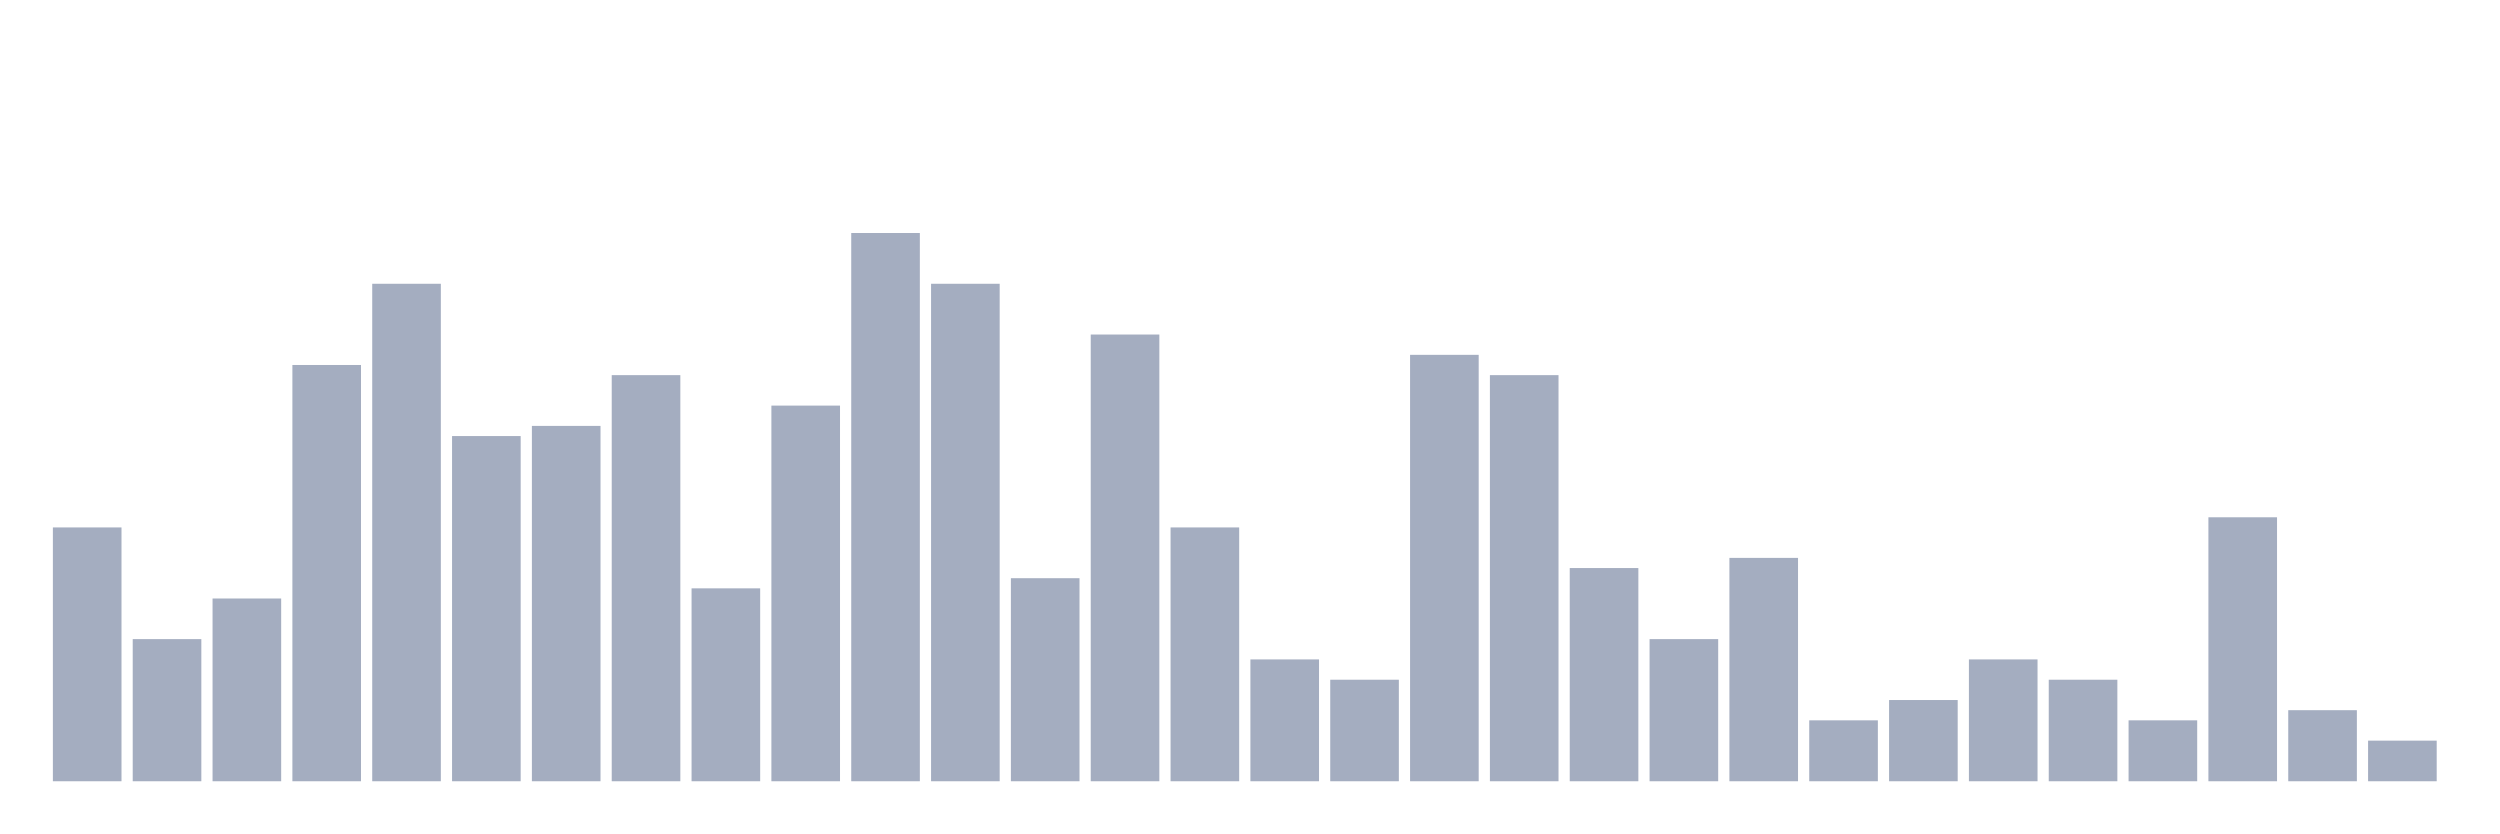
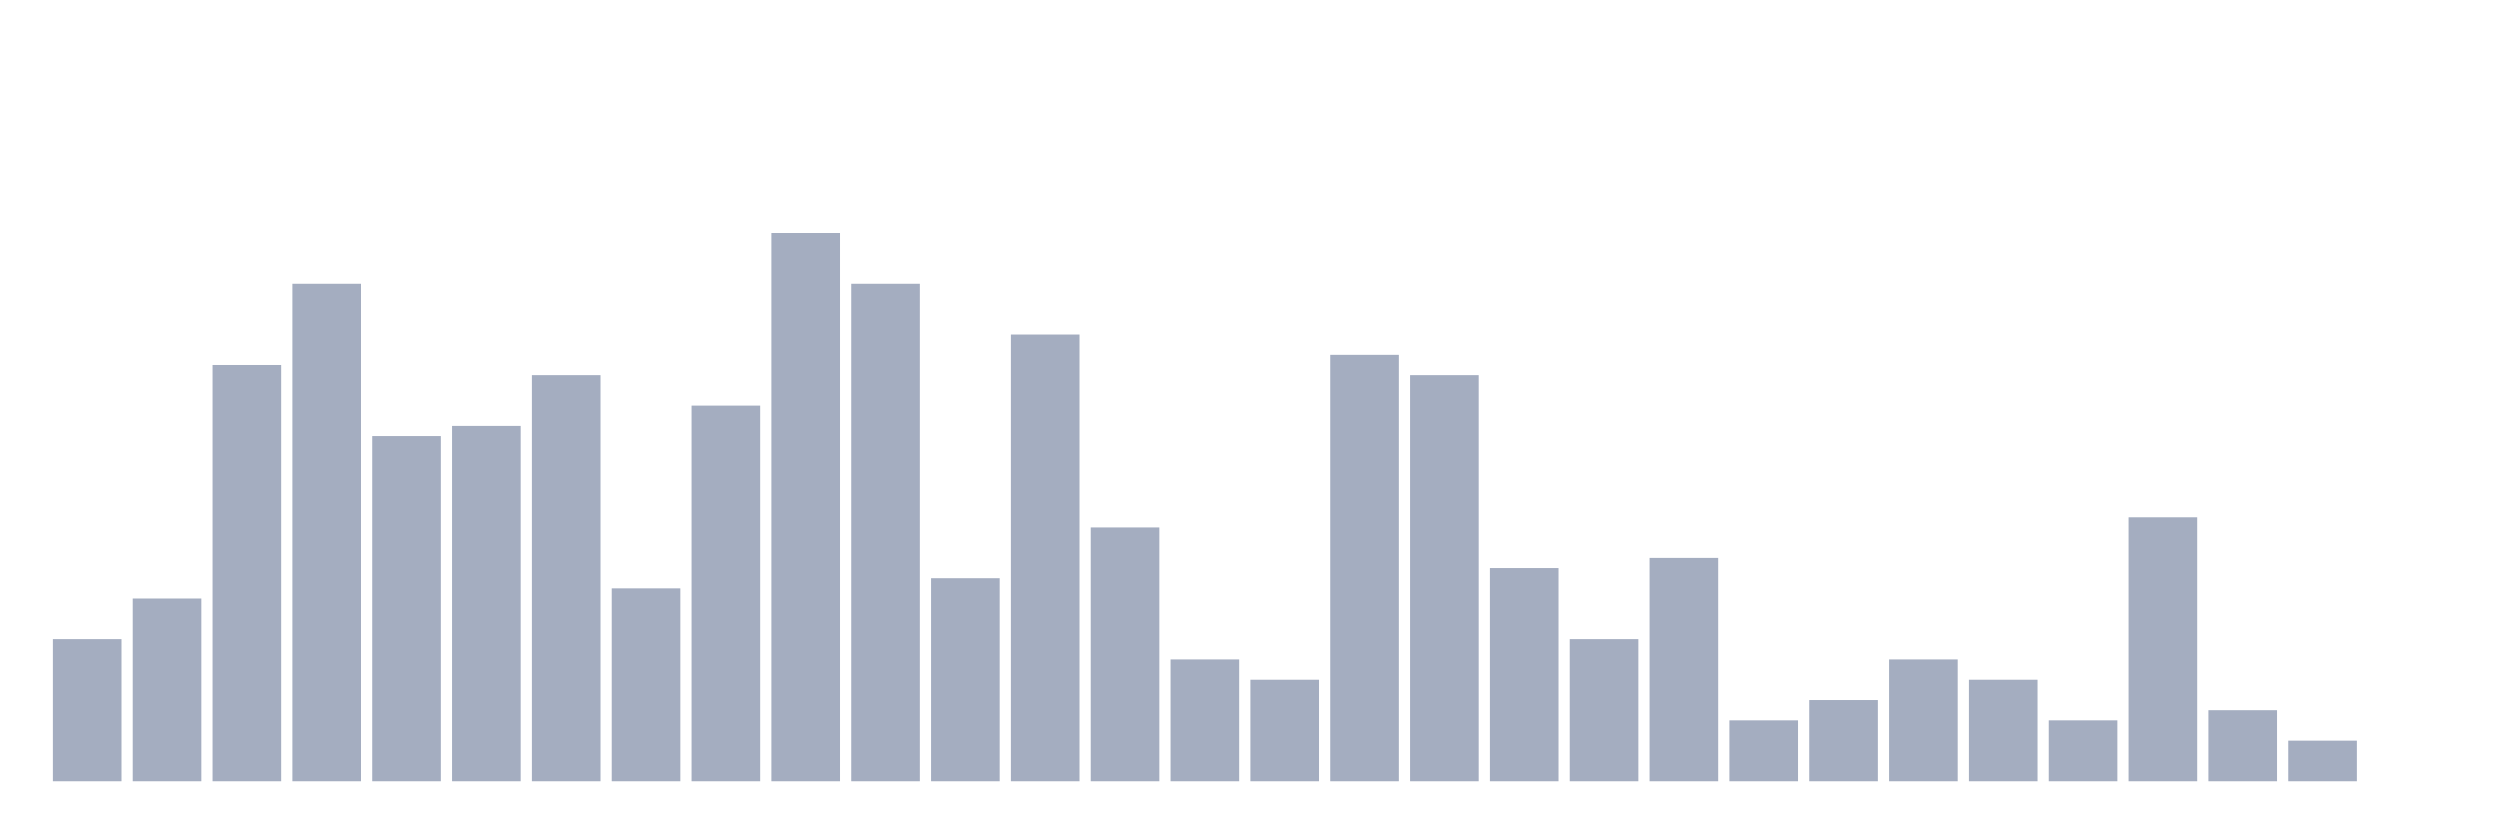
<svg xmlns="http://www.w3.org/2000/svg" viewBox="0 0 480 160">
  <g transform="translate(10,10)">
-     <rect class="bar" x="0.153" width="13.175" y="91.267" height="48.733" fill="rgb(164,173,192)" />
-     <rect class="bar" x="15.482" width="13.175" y="112.71" height="27.29" fill="rgb(164,173,192)" />
-     <rect class="bar" x="30.81" width="13.175" y="104.912" height="35.088" fill="rgb(164,173,192)" />
-     <rect class="bar" x="46.138" width="13.175" y="60.078" height="79.922" fill="rgb(164,173,192)" />
-     <rect class="bar" x="61.466" width="13.175" y="44.483" height="95.517" fill="rgb(164,173,192)" />
-     <rect class="bar" x="76.794" width="13.175" y="73.723" height="66.277" fill="rgb(164,173,192)" />
-     <rect class="bar" x="92.123" width="13.175" y="71.774" height="68.226" fill="rgb(164,173,192)" />
-     <rect class="bar" x="107.451" width="13.175" y="62.027" height="77.973" fill="rgb(164,173,192)" />
-     <rect class="bar" x="122.779" width="13.175" y="102.963" height="37.037" fill="rgb(164,173,192)" />
-     <rect class="bar" x="138.107" width="13.175" y="67.875" height="72.125" fill="rgb(164,173,192)" />
-     <rect class="bar" x="153.436" width="13.175" y="34.737" height="105.263" fill="rgb(164,173,192)" />
-     <rect class="bar" x="168.764" width="13.175" y="44.483" height="95.517" fill="rgb(164,173,192)" />
-     <rect class="bar" x="184.092" width="13.175" y="101.014" height="38.986" fill="rgb(164,173,192)" />
-     <rect class="bar" x="199.42" width="13.175" y="54.23" height="85.77" fill="rgb(164,173,192)" />
-     <rect class="bar" x="214.748" width="13.175" y="91.267" height="48.733" fill="rgb(164,173,192)" />
-     <rect class="bar" x="230.077" width="13.175" y="116.608" height="23.392" fill="rgb(164,173,192)" />
-     <rect class="bar" x="245.405" width="13.175" y="120.507" height="19.493" fill="rgb(164,173,192)" />
-     <rect class="bar" x="260.733" width="13.175" y="58.129" height="81.871" fill="rgb(164,173,192)" />
-     <rect class="bar" x="276.061" width="13.175" y="62.027" height="77.973" fill="rgb(164,173,192)" />
-     <rect class="bar" x="291.39" width="13.175" y="99.064" height="40.936" fill="rgb(164,173,192)" />
-     <rect class="bar" x="306.718" width="13.175" y="112.71" height="27.29" fill="rgb(164,173,192)" />
-     <rect class="bar" x="322.046" width="13.175" y="97.115" height="42.885" fill="rgb(164,173,192)" />
-     <rect class="bar" x="337.374" width="13.175" y="128.304" height="11.696" fill="rgb(164,173,192)" />
-     <rect class="bar" x="352.702" width="13.175" y="124.405" height="15.595" fill="rgb(164,173,192)" />
-     <rect class="bar" x="368.031" width="13.175" y="116.608" height="23.392" fill="rgb(164,173,192)" />
-     <rect class="bar" x="383.359" width="13.175" y="120.507" height="19.493" fill="rgb(164,173,192)" />
-     <rect class="bar" x="398.687" width="13.175" y="128.304" height="11.696" fill="rgb(164,173,192)" />
-     <rect class="bar" x="414.015" width="13.175" y="89.318" height="50.682" fill="rgb(164,173,192)" />
-     <rect class="bar" x="429.344" width="13.175" y="126.355" height="13.645" fill="rgb(164,173,192)" />
-     <rect class="bar" x="444.672" width="13.175" y="132.203" height="7.797" fill="rgb(164,173,192)" />
+     <rect class="bar" x="0.153" width="13.175" y="112.71" height="27.29" fill="rgb(164,173,192)" />
+     <rect class="bar" x="15.482" width="13.175" y="104.912" height="35.088" fill="rgb(164,173,192)" />
+     <rect class="bar" x="30.81" width="13.175" y="60.078" height="79.922" fill="rgb(164,173,192)" />
+     <rect class="bar" x="46.138" width="13.175" y="44.483" height="95.517" fill="rgb(164,173,192)" />
+     <rect class="bar" x="61.466" width="13.175" y="73.723" height="66.277" fill="rgb(164,173,192)" />
+     <rect class="bar" x="76.794" width="13.175" y="71.774" height="68.226" fill="rgb(164,173,192)" />
+     <rect class="bar" x="92.123" width="13.175" y="62.027" height="77.973" fill="rgb(164,173,192)" />
+     <rect class="bar" x="107.451" width="13.175" y="102.963" height="37.037" fill="rgb(164,173,192)" />
+     <rect class="bar" x="122.779" width="13.175" y="67.875" height="72.125" fill="rgb(164,173,192)" />
+     <rect class="bar" x="138.107" width="13.175" y="34.737" height="105.263" fill="rgb(164,173,192)" />
+     <rect class="bar" x="153.436" width="13.175" y="44.483" height="95.517" fill="rgb(164,173,192)" />
+     <rect class="bar" x="168.764" width="13.175" y="101.014" height="38.986" fill="rgb(164,173,192)" />
+     <rect class="bar" x="184.092" width="13.175" y="54.23" height="85.77" fill="rgb(164,173,192)" />
+     <rect class="bar" x="199.42" width="13.175" y="91.267" height="48.733" fill="rgb(164,173,192)" />
+     <rect class="bar" x="214.748" width="13.175" y="116.608" height="23.392" fill="rgb(164,173,192)" />
+     <rect class="bar" x="230.077" width="13.175" y="120.507" height="19.493" fill="rgb(164,173,192)" />
+     <rect class="bar" x="245.405" width="13.175" y="58.129" height="81.871" fill="rgb(164,173,192)" />
+     <rect class="bar" x="260.733" width="13.175" y="62.027" height="77.973" fill="rgb(164,173,192)" />
+     <rect class="bar" x="276.061" width="13.175" y="99.064" height="40.936" fill="rgb(164,173,192)" />
+     <rect class="bar" x="291.39" width="13.175" y="112.71" height="27.29" fill="rgb(164,173,192)" />
+     <rect class="bar" x="306.718" width="13.175" y="97.115" height="42.885" fill="rgb(164,173,192)" />
+     <rect class="bar" x="322.046" width="13.175" y="128.304" height="11.696" fill="rgb(164,173,192)" />
+     <rect class="bar" x="337.374" width="13.175" y="124.405" height="15.595" fill="rgb(164,173,192)" />
+     <rect class="bar" x="352.702" width="13.175" y="116.608" height="23.392" fill="rgb(164,173,192)" />
+     <rect class="bar" x="368.031" width="13.175" y="120.507" height="19.493" fill="rgb(164,173,192)" />
+     <rect class="bar" x="383.359" width="13.175" y="128.304" height="11.696" fill="rgb(164,173,192)" />
+     <rect class="bar" x="398.687" width="13.175" y="89.318" height="50.682" fill="rgb(164,173,192)" />
+     <rect class="bar" x="414.015" width="13.175" y="126.355" height="13.645" fill="rgb(164,173,192)" />
+     <rect class="bar" x="429.344" width="13.175" y="132.203" height="7.797" fill="rgb(164,173,192)" />
+     <rect class="bar" x="444.672" width="13.175" y="140" height="0" fill="rgb(164,173,192)" />
  </g>
</svg>
